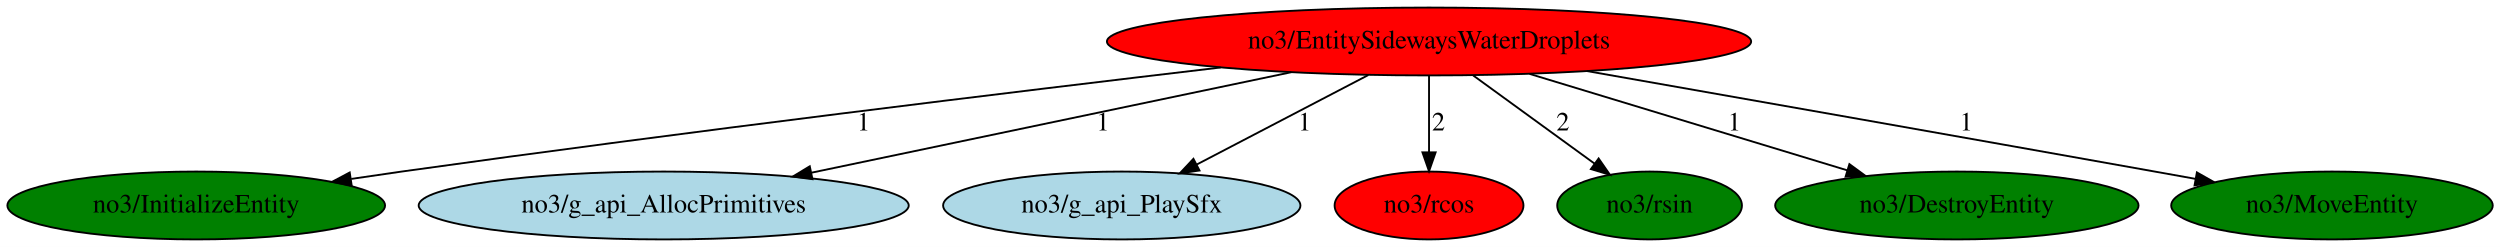
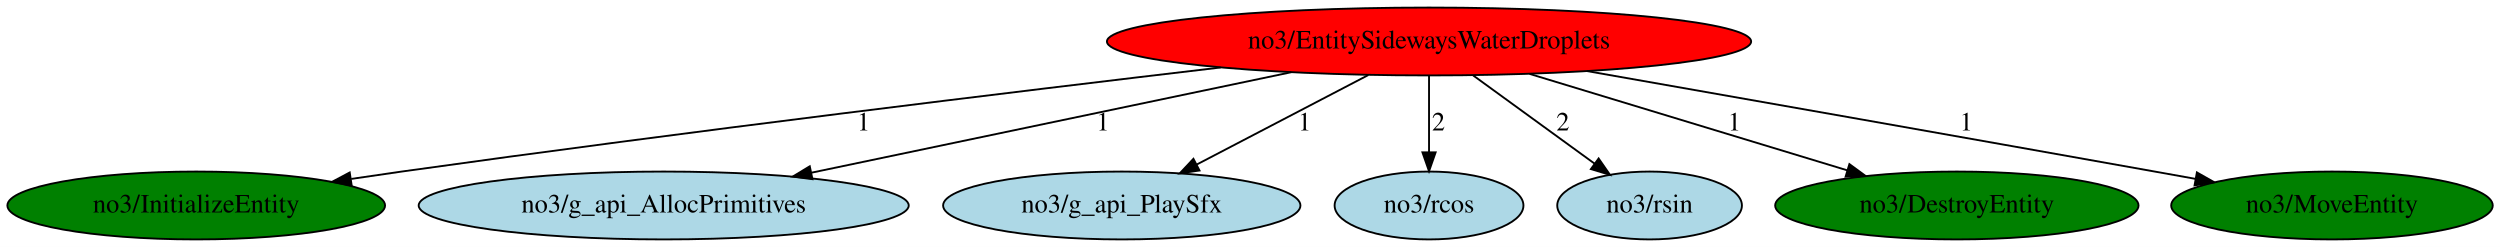
<svg xmlns="http://www.w3.org/2000/svg" xmlns:xlink="http://www.w3.org/1999/xlink" width="1326pt" height="131pt" viewBox="0.00 0.00 1326.23 131.00">
  <g id="graph0" class="graph" transform="scale(1 1) rotate(0) translate(4 127)">
    <polygon fill="white" stroke="transparent" points="-4,4 -4,-127 1322.23,-127 1322.23,4 -4,4" />
    <g id="node1" class="node">
      <ellipse fill="red" stroke="black" cx="754.09" cy="-105" rx="170.87" ry="18" />
      <text text-anchor="middle" x="754.09" y="-101.3" font-family="Times,serif" font-size="14.00">no3/EntitySidewaysWaterDroplets</text>
    </g>
    <g id="node2" class="node">
      <g id="a_node2">
        <a xlink:href="InitializeEntity.svg" xlink:title="no3/InitializeEntity">
          <ellipse fill="green" stroke="black" cx="100.09" cy="-18" rx="100.18" ry="18" />
          <text text-anchor="middle" x="100.09" y="-14.3" font-family="Times,serif" font-size="14.00">no3/InitializeEntity</text>
        </a>
      </g>
    </g>
    <g id="edge1" class="edge">
      <path fill="none" stroke="black" d="M643.58,-91.22C533.38,-78.23 359.35,-57.09 209.09,-36 200.41,-34.78 191.35,-33.46 182.32,-32.1" />
      <polygon fill="black" stroke="black" points="182.57,-28.6 172.16,-30.56 181.52,-35.52 182.57,-28.6" />
      <text text-anchor="middle" x="454.09" y="-57.8" font-family="Times,serif" font-size="14.00">1</text>
    </g>
    <g id="node3" class="node">
      <g id="a_node3">
        <a xlink:href="g_api_AllocPrimitives.svg" xlink:title="no3/g_api_AllocPrimitives">
          <ellipse fill="lightblue" stroke="black" cx="348.09" cy="-18" rx="129.98" ry="18" />
          <text text-anchor="middle" x="348.09" y="-14.3" font-family="Times,serif" font-size="14.00">no3/g_api_AllocPrimitives</text>
        </a>
      </g>
    </g>
    <g id="edge2" class="edge">
      <path fill="none" stroke="black" d="M681.04,-88.71C609.3,-73.69 500.21,-50.85 426.64,-35.44" />
      <polygon fill="black" stroke="black" points="427.01,-31.95 416.5,-33.32 425.57,-38.8 427.01,-31.95" />
      <text text-anchor="middle" x="581.09" y="-57.8" font-family="Times,serif" font-size="14.00">1</text>
    </g>
    <g id="node4" class="node">
      <g id="a_node4">
        <a xlink:href="g_api_PlaySfx.svg" xlink:title="no3/g_api_PlaySfx">
          <ellipse fill="lightblue" stroke="black" cx="591.09" cy="-18" rx="94.78" ry="18" />
          <text text-anchor="middle" x="591.09" y="-14.3" font-family="Times,serif" font-size="14.00">no3/g_api_PlaySfx</text>
        </a>
      </g>
    </g>
    <g id="edge3" class="edge">
      <path fill="none" stroke="black" d="M721.89,-87.21C695.8,-73.6 658.91,-54.37 630.96,-39.79" />
      <polygon fill="black" stroke="black" points="632.33,-36.56 621.85,-35.04 629.1,-42.77 632.33,-36.56" />
      <text text-anchor="middle" x="688.09" y="-57.8" font-family="Times,serif" font-size="14.00">1</text>
    </g>
    <g id="node5" class="node">
      <g id="a_node5">
        <a xlink:href="rcos.svg" xlink:title="no3/rcos">
-           <ellipse fill="red" stroke="black" cx="754.09" cy="-18" rx="50.09" ry="18" />
+           <ellipse fill="lightblue" stroke="black" cx="754.09" cy="-18" rx="50.09" ry="18" />
          <text text-anchor="middle" x="754.09" y="-14.3" font-family="Times,serif" font-size="14.00">no3/rcos</text>
        </a>
      </g>
    </g>
    <g id="edge4" class="edge">
      <path fill="none" stroke="black" d="M754.09,-86.8C754.09,-75.16 754.09,-59.55 754.09,-46.24" />
      <polygon fill="black" stroke="black" points="757.59,-46.18 754.09,-36.18 750.59,-46.18 757.59,-46.18" />
      <text text-anchor="middle" x="759.09" y="-57.8" font-family="Times,serif" font-size="14.00">2</text>
    </g>
    <g id="node6" class="node">
      <g id="a_node6">
        <a xlink:href="rsin.svg" xlink:title="no3/rsin">
-           <ellipse fill="green" stroke="black" cx="871.09" cy="-18" rx="48.99" ry="18" />
+           <ellipse fill="lightblue" stroke="black" cx="871.09" cy="-18" rx="48.99" ry="18" />
          <text text-anchor="middle" x="871.09" y="-14.3" font-family="Times,serif" font-size="14.00">no3/rsin</text>
        </a>
      </g>
    </g>
    <g id="edge5" class="edge">
      <path fill="none" stroke="black" d="M777.49,-87C796.04,-73.52 822.08,-54.61 841.98,-40.15" />
      <polygon fill="black" stroke="black" points="844.06,-42.96 850.09,-34.26 839.95,-37.3 844.06,-42.96" />
      <text text-anchor="middle" x="825.09" y="-57.8" font-family="Times,serif" font-size="14.00">2</text>
    </g>
    <g id="node7" class="node">
      <g id="a_node7">
        <a xlink:href="DestroyEntity.svg" xlink:title="no3/DestroyEntity">
          <ellipse fill="green" stroke="black" cx="1034.09" cy="-18" rx="96.38" ry="18" />
          <text text-anchor="middle" x="1034.09" y="-14.3" font-family="Times,serif" font-size="14.00">no3/DestroyEntity</text>
        </a>
      </g>
    </g>
    <g id="edge6" class="edge">
      <path fill="none" stroke="black" d="M807.42,-87.81C855.61,-73.18 926.4,-51.69 976.02,-36.63" />
      <polygon fill="black" stroke="black" points="977.09,-39.96 985.64,-33.71 975.06,-33.26 977.09,-39.96" />
      <text text-anchor="middle" x="916.09" y="-57.8" font-family="Times,serif" font-size="14.00">1</text>
    </g>
    <g id="node8" class="node">
      <g id="a_node8">
        <a xlink:href="MoveEntity.svg" xlink:title="no3/MoveEntity">
          <ellipse fill="green" stroke="black" cx="1233.09" cy="-18" rx="85.29" ry="18" />
          <text text-anchor="middle" x="1233.09" y="-14.3" font-family="Times,serif" font-size="14.00">no3/MoveEntity</text>
        </a>
      </g>
    </g>
    <g id="edge7" class="edge">
      <path fill="none" stroke="black" d="M837.85,-89.31C915.85,-75.6 1035.36,-54.54 1139.09,-36 1146.11,-34.75 1153.41,-33.43 1160.72,-32.12" />
      <polygon fill="black" stroke="black" points="1161.43,-35.55 1170.65,-30.33 1160.19,-28.66 1161.43,-35.55" />
      <text text-anchor="middle" x="1039.09" y="-57.8" font-family="Times,serif" font-size="14.00">1</text>
    </g>
  </g>
</svg>
